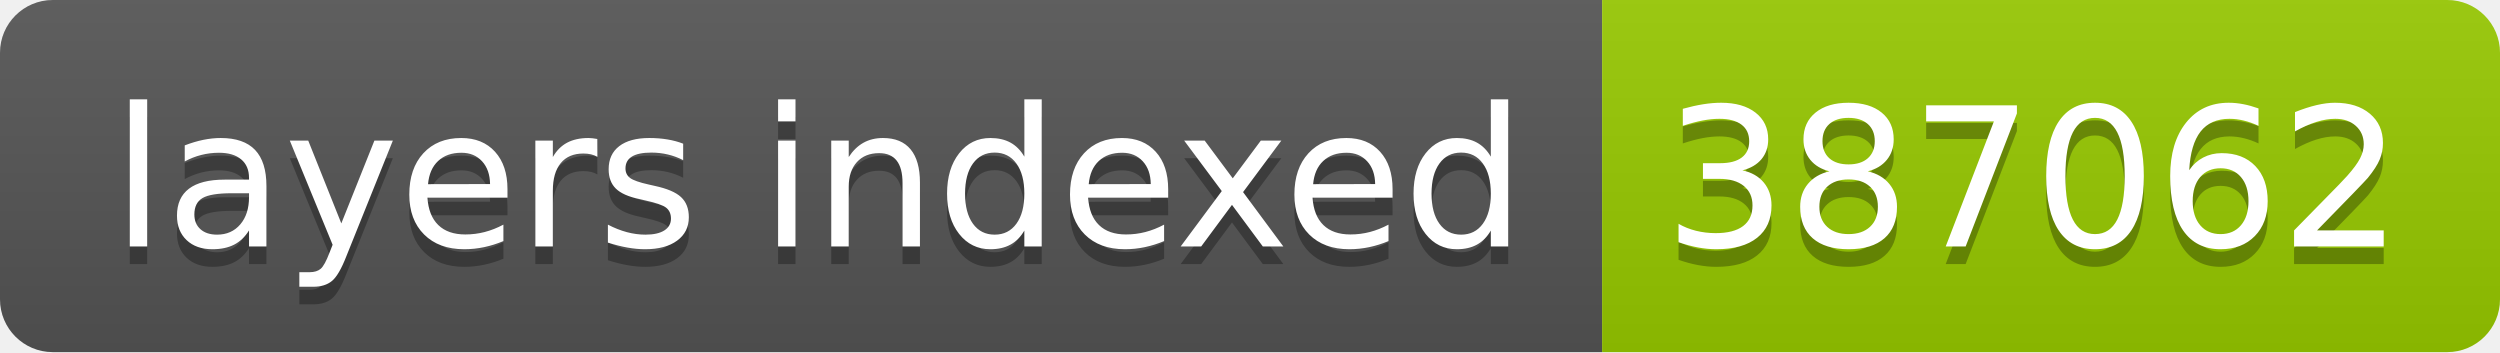
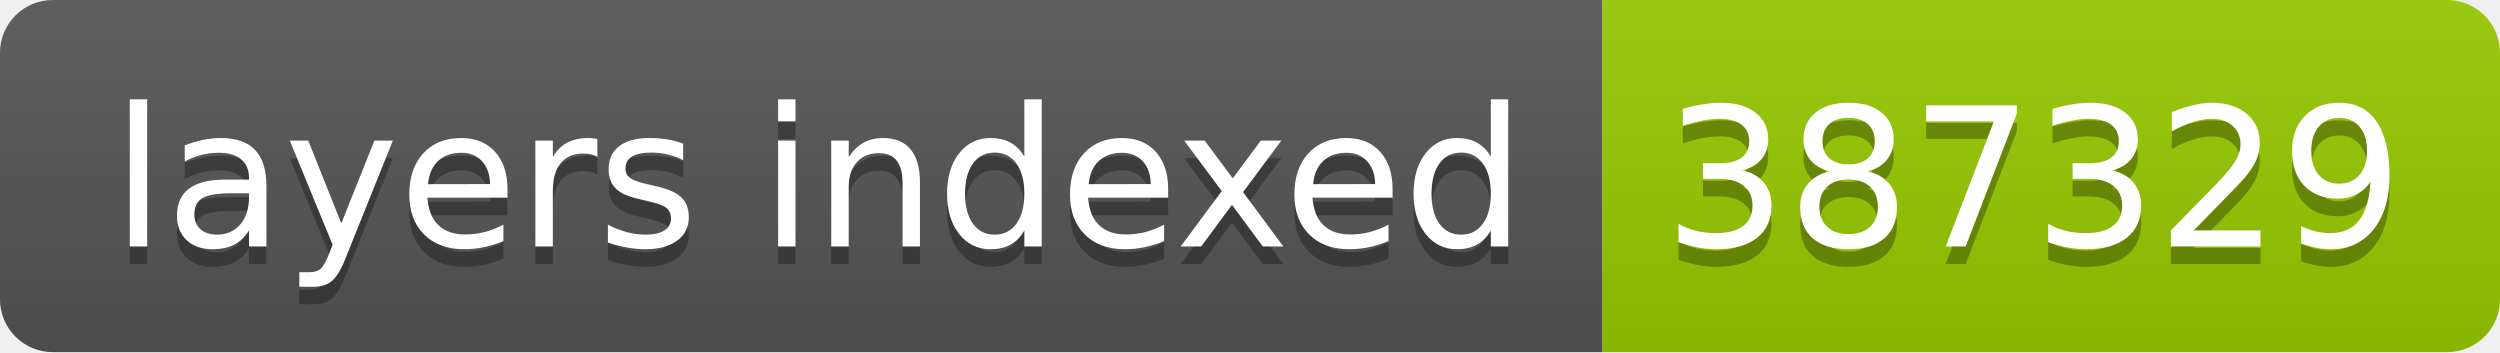
- <svg xmlns="http://www.w3.org/2000/svg" width="142" height="20" role="img" aria-label="layers indexed: 387062">
+ <svg xmlns="http://www.w3.org/2000/svg" width="142" height="20" role="img" aria-label="layers indexed: 387329">
  <linearGradient id="s" x2="0" y2="100%">
    <stop offset="0" stop-color="#bbb" stop-opacity=".1" />
    <stop offset="1" stop-opacity=".1" />
  </linearGradient>
  <clipPath id="r">
    <rect width="142" height="20" rx="3" fill="#fff" />
  </clipPath>
  <g clip-path="url(#r)">
    <rect width="91" height="20" fill="#555" />
    <rect x="91" width="51" height="20" fill="#97ca00" />
    <rect width="142" height="20" fill="url(#s)" />
  </g>
  <g fill="#fff" text-anchor="middle" font-family="Verdana,Geneva,DejaVu Sans,sans-serif" text-rendering="geometricPrecision" font-size="110">
    <text aria-hidden="true" x="465" y="150" fill="#010101" fill-opacity=".3" transform="scale(.1)" textLength="810">layers indexed</text>
    <text x="465" y="140" transform="scale(.1)" fill="#fff" textLength="810">layers indexed</text>
-     <text aria-hidden="true" x="1155" y="150" fill="#010101" fill-opacity=".3" transform="scale(.1)" textLength="410">387062</text>
-     <text x="1155" y="140" transform="scale(.1)" fill="#fff" textLength="410">387062</text>
+     <text aria-hidden="true" x="1155" y="150" fill="#010101" fill-opacity=".3" transform="scale(.1)" textLength="410">387329</text>
+     <text x="1155" y="140" transform="scale(.1)" fill="#fff" textLength="410">387329</text>
  </g>
</svg>
